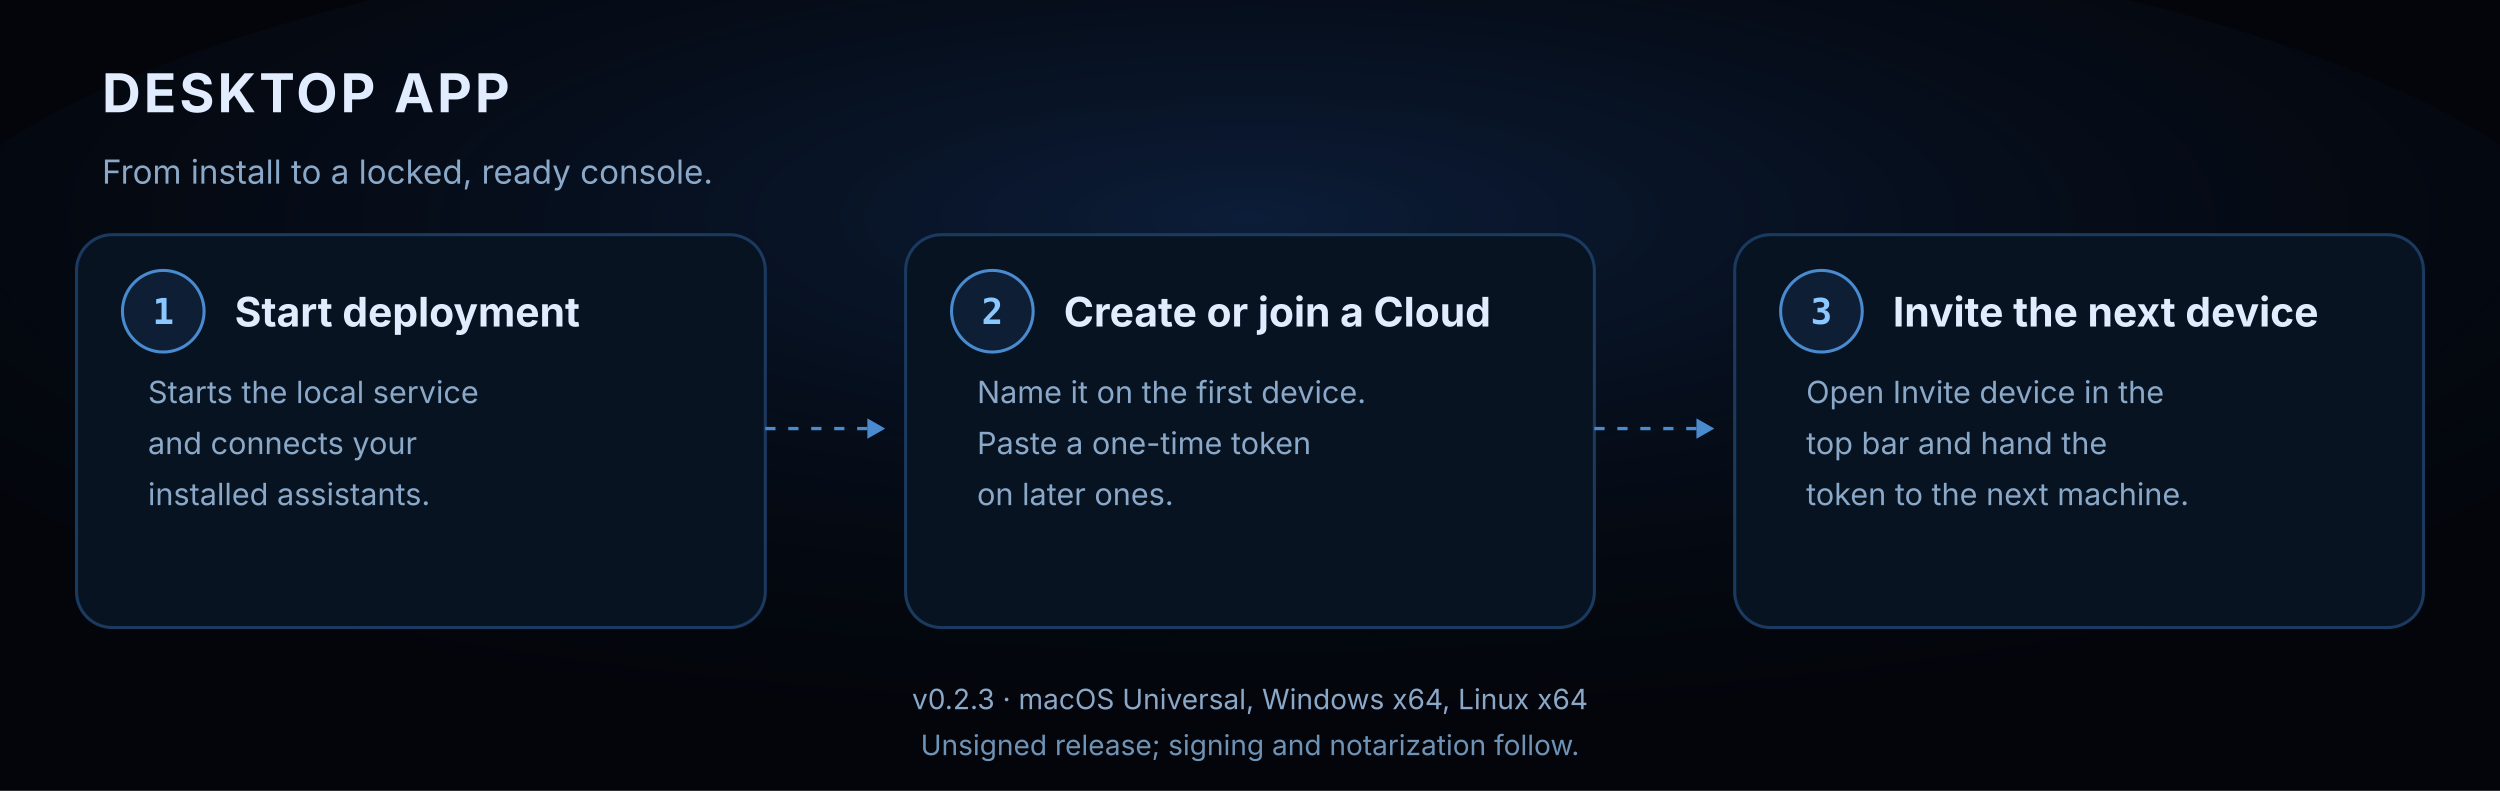
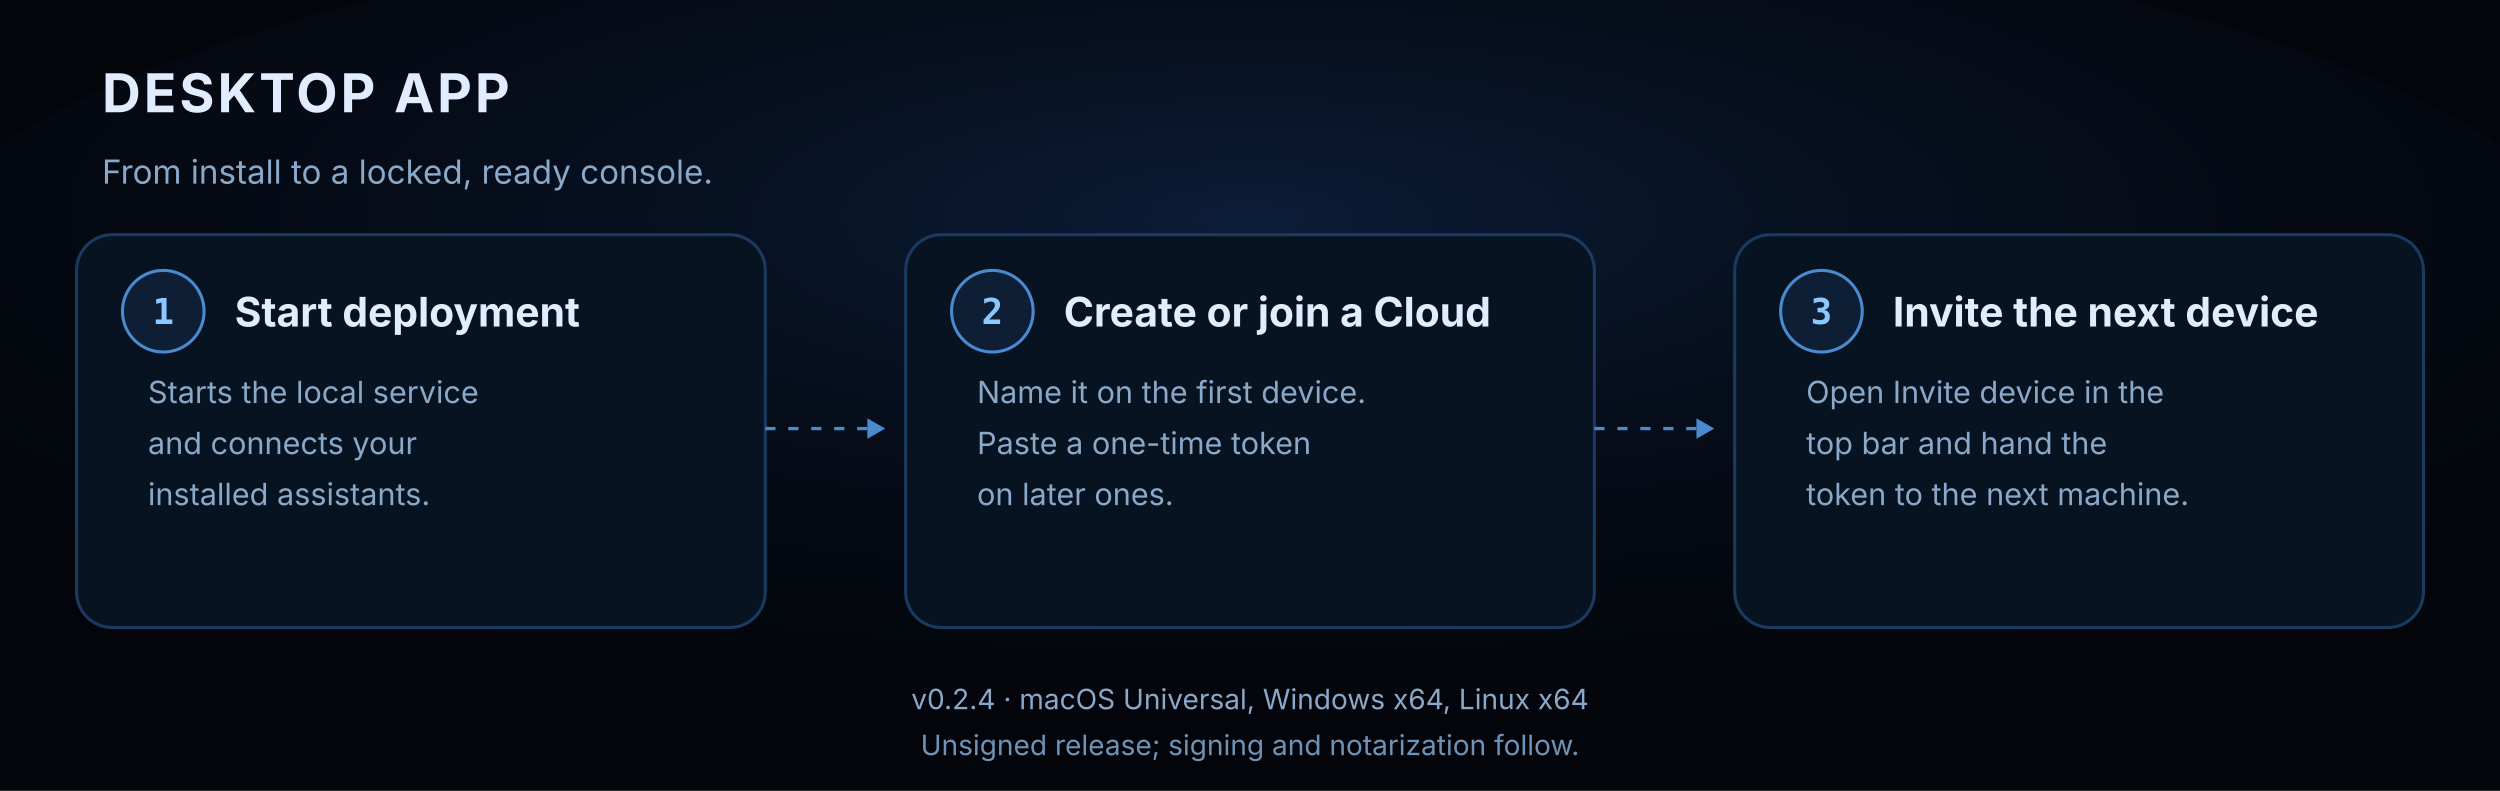
<svg xmlns="http://www.w3.org/2000/svg" width="980" height="310" viewBox="0 0 980 310" role="img" aria-label="DESKTOP APP">
  <defs>
    <radialGradient id="glow" cx="50%" cy="38%" r="72%">
      <stop offset="0%" stop-color="#0d2140" stop-opacity="0.85" />
      <stop offset="100%" stop-color="#03050a" stop-opacity="0" />
    </radialGradient>
  </defs>
  <rect width="980" height="310" fill="#03050a" />
  <ellipse cx="490" cy="124" rx="539" ry="161.2" fill="url(#glow)" />
  <text x="40" y="44" font-family="'SF Pro Display','Segoe UI',ui-sans-serif,system-ui,sans-serif" font-size="21" fill="#e2ecff" font-weight="700" letter-spacing="1.2">DESKTOP APP</text>
  <text x="40" y="72" font-family="'SF Pro Text','Segoe UI',ui-sans-serif,system-ui,sans-serif" font-size="13" fill="#8aa8c8">From install to a locked, ready console.</text>
  <rect x="30" y="92" width="270" height="154" rx="14" fill="#081322" stroke="#1a3a60" stroke-width="1.2" />
  <circle cx="64" cy="122" r="16" fill="#0d1e35" stroke="#4a8acf" stroke-width="1.2" />
  <text x="64" y="127" font-family="'SF Mono','Cascadia Code','Source Code Pro',Consolas,monospace" font-size="14" fill="#8ac8ff" font-weight="700" text-anchor="middle">1</text>
  <text x="92" y="128" font-family="'SF Pro Text','Segoe UI',ui-sans-serif,system-ui,sans-serif" font-size="16" fill="#e2ecff" font-weight="700">Start deployment</text>
  <text x="58" y="158" font-family="'SF Pro Text','Segoe UI',ui-sans-serif,system-ui,sans-serif" font-size="12" fill="#8aa8c8">Starts the local service</text>
  <text x="58" y="178" font-family="'SF Pro Text','Segoe UI',ui-sans-serif,system-ui,sans-serif" font-size="12" fill="#8aa8c8">and connects your</text>
  <text x="58" y="198" font-family="'SF Pro Text','Segoe UI',ui-sans-serif,system-ui,sans-serif" font-size="12" fill="#8aa8c8">installed assistants.</text>
  <rect x="355" y="92" width="270" height="154" rx="14" fill="#081322" stroke="#1a3a60" stroke-width="1.2" />
  <circle cx="389" cy="122" r="16" fill="#0d1e35" stroke="#4a8acf" stroke-width="1.2" />
  <text x="389" y="127" font-family="'SF Mono','Cascadia Code','Source Code Pro',Consolas,monospace" font-size="14" fill="#8ac8ff" font-weight="700" text-anchor="middle">2</text>
  <text x="417" y="128" font-family="'SF Pro Text','Segoe UI',ui-sans-serif,system-ui,sans-serif" font-size="16" fill="#e2ecff" font-weight="700">Create or join a Cloud</text>
  <text x="383" y="158" font-family="'SF Pro Text','Segoe UI',ui-sans-serif,system-ui,sans-serif" font-size="12" fill="#8aa8c8">Name it on the first device.</text>
  <text x="383" y="178" font-family="'SF Pro Text','Segoe UI',ui-sans-serif,system-ui,sans-serif" font-size="12" fill="#8aa8c8">Paste a one-time token</text>
  <text x="383" y="198" font-family="'SF Pro Text','Segoe UI',ui-sans-serif,system-ui,sans-serif" font-size="12" fill="#8aa8c8">on later ones.</text>
  <rect x="680" y="92" width="270" height="154" rx="14" fill="#081322" stroke="#1a3a60" stroke-width="1.2" />
  <circle cx="714" cy="122" r="16" fill="#0d1e35" stroke="#4a8acf" stroke-width="1.2" />
  <text x="714" y="127" font-family="'SF Mono','Cascadia Code','Source Code Pro',Consolas,monospace" font-size="14" fill="#8ac8ff" font-weight="700" text-anchor="middle">3</text>
  <text x="742" y="128" font-family="'SF Pro Text','Segoe UI',ui-sans-serif,system-ui,sans-serif" font-size="16" fill="#e2ecff" font-weight="700">Invite the next device</text>
  <text x="708" y="158" font-family="'SF Pro Text','Segoe UI',ui-sans-serif,system-ui,sans-serif" font-size="12" fill="#8aa8c8">Open Invite device in the</text>
  <text x="708" y="178" font-family="'SF Pro Text','Segoe UI',ui-sans-serif,system-ui,sans-serif" font-size="12" fill="#8aa8c8">top bar and hand the</text>
  <text x="708" y="198" font-family="'SF Pro Text','Segoe UI',ui-sans-serif,system-ui,sans-serif" font-size="12" fill="#8aa8c8">token to the next machine.</text>
  <path d="M300,168 L345,168" stroke="#4a8acf" stroke-width="1.3" stroke-dasharray="4 5" fill="none" />
  <path d="M340,164 L347,168 L340,172" fill="#4a8acf" />
  <path d="M625,168 L670,168" stroke="#4a8acf" stroke-width="1.3" stroke-dasharray="4 5" fill="none" />
  <path d="M665,164 L672,168 L665,172" fill="#4a8acf" />
-   <text x="490" y="278" font-family="'SF Pro Text','Segoe UI',ui-sans-serif,system-ui,sans-serif" font-size="11" fill="#8aa8c8" text-anchor="middle">v0.2.3 · macOS Universal, Windows x64, Linux x64</text>
+   <text x="490" y="278" font-family="'SF Pro Text','Segoe UI',ui-sans-serif,system-ui,sans-serif" font-size="11" fill="#8aa8c8" text-anchor="middle">v0.2.4 · macOS Universal, Windows x64, Linux x64</text>
  <text x="490" y="296" font-family="'SF Pro Text','Segoe UI',ui-sans-serif,system-ui,sans-serif" font-size="11" fill="#6f93b6" text-anchor="middle">Unsigned release; signing and notarization follow.</text>
</svg>
